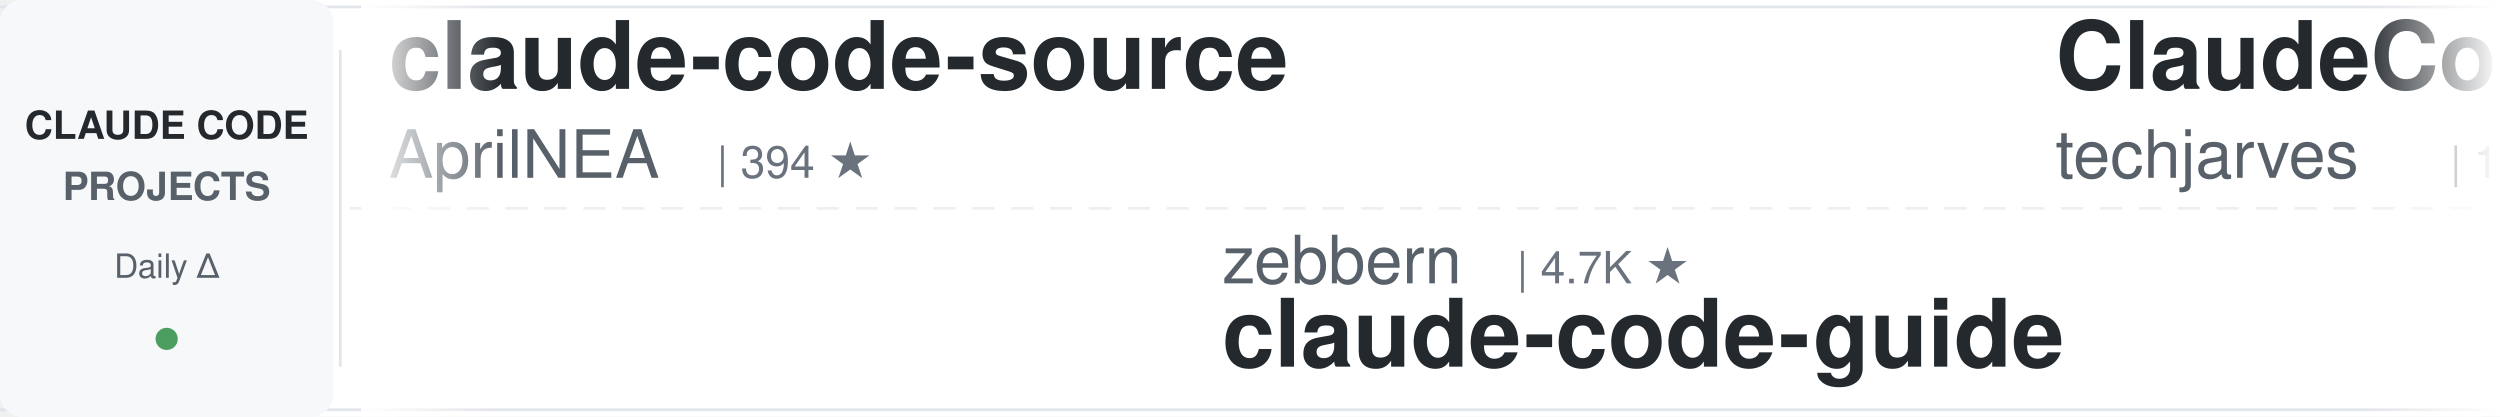
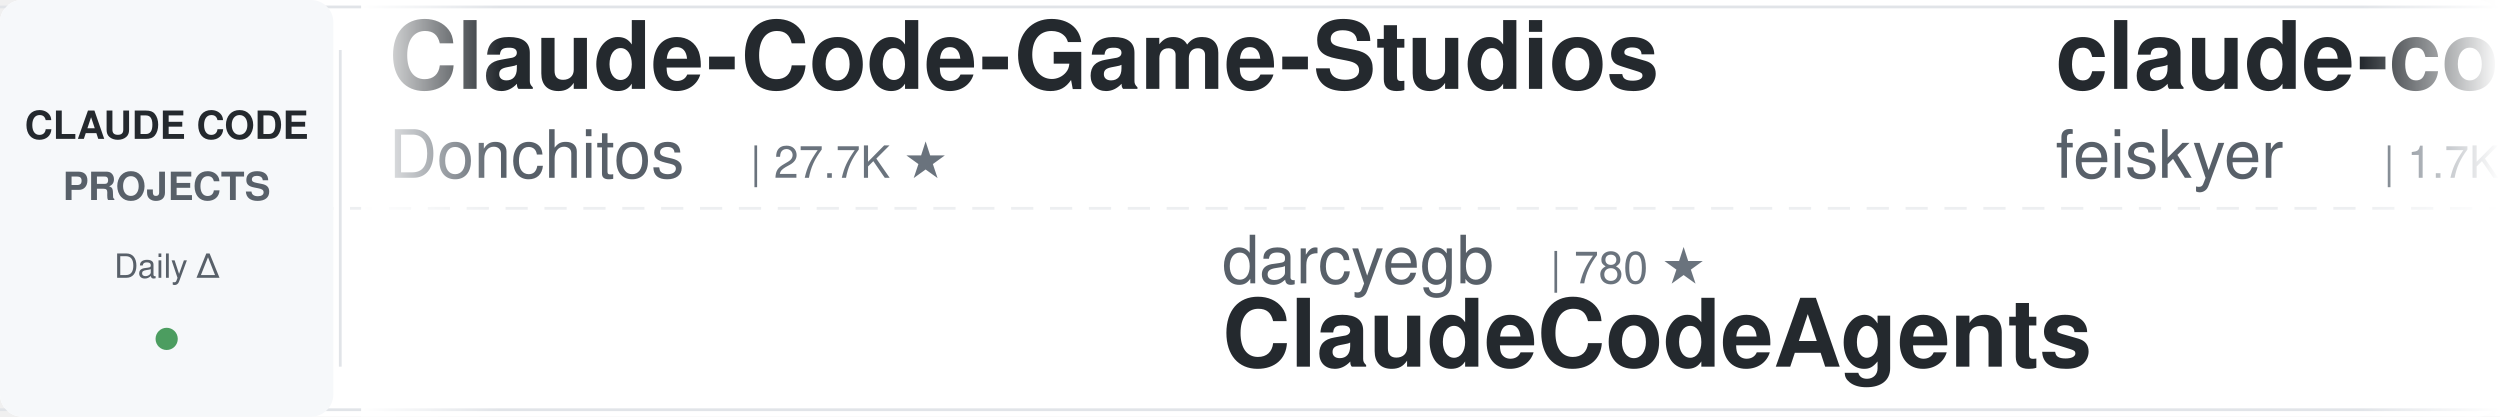
<svg xmlns="http://www.w3.org/2000/svg" width="900" height="150">
  <defs>
    <linearGradient id="leftFade" x1="0%" y1="0%" x2="100%" y2="0%">
      <stop offset="0%" style="stop-color:#ffffff;stop-opacity:1" />
      <stop offset="100%" style="stop-color:#ffffff;stop-opacity:0" />
    </linearGradient>
    <linearGradient id="rightFade" x1="0%" y1="0%" x2="100%" y2="0%">
      <stop offset="0%" style="stop-color:#ffffff;stop-opacity:0" />
      <stop offset="100%" style="stop-color:#ffffff;stop-opacity:1" />
    </linearGradient>
  </defs>
  <rect width="900" height="150" fill="#ffffff" rx="8" />
  <rect x="0" y="2" width="900" height="1" fill="#e1e4e8" />
  <rect x="0" y="147" width="900" height="1" fill="#e1e4e8" />
  <line x1="0" y1="75" x2="900" y2="75" stroke="#e1e4e8" stroke-width="1" stroke-dasharray="8 6" opacity="0.6" />
  <rect x="0" y="0" width="120" height="150" fill="#f6f8fa" rx="8" />
  <text x="60" y="50" font-family="-apple-system, BlinkMacSystemFont, 'Segoe UI', Helvetica, Arial, sans-serif" font-size="14" font-weight="600" fill="#24292e" text-anchor="middle">CLAUDE CODE</text>
  <text x="60" y="72" font-family="-apple-system, BlinkMacSystemFont, 'Segoe UI', Helvetica, Arial, sans-serif" font-size="14" font-weight="600" fill="#586069" text-anchor="middle">PROJECTS</text>
  <text x="60" y="100" font-family="-apple-system, BlinkMacSystemFont, 'Segoe UI', Helvetica, Arial, sans-serif" font-size="12" font-weight="500" fill="#586069" text-anchor="middle">Daily Δ</text>
  <circle cx="60" cy="122" r="4" fill="#22863a" opacity="0.8" />
  <rect x="122" y="18" width="1" height="114" fill="#e1e4e8" />
  <clipPath id="tickerClip">
    <rect x="130" y="0" width="770" height="150" />
  </clipPath>
  <g clip-path="url(#tickerClip)">
    <g id="tickerItems">
      <animateTransform attributeName="transform" attributeType="XML" type="translate" from="0 0" to="-3000 0" dur="54s" repeatCount="indefinite" />
      <g transform="translate(0, 0)">
-         <text x="140" y="32" font-family="-apple-system, BlinkMacSystemFont, 'Segoe UI', Helvetica, Arial, sans-serif" font-size="34" font-weight="600" fill="#24292e">claude-code-source</text>
-         <text x="140" y="64" font-family="-apple-system, BlinkMacSystemFont, 'Segoe UI', Helvetica, Arial, sans-serif" font-size="24" font-weight="400" fill="#586069">AprilNEA</text>
-         <text x="258" y="64" font-family="-apple-system, BlinkMacSystemFont, 'Segoe UI', Helvetica, Arial, sans-serif" font-size="16" font-weight="500" fill="#6a737d">| 394 ★</text>
+         <text x="140" y="32" font-family="-apple-system, BlinkMacSystemFont, 'Segoe UI', Helvetica, Arial, sans-serif" font-size="34" font-weight="600" fill="#24292e">Claude-Code-Game-Studios</text>
+         <text x="140" y="64" font-family="-apple-system, BlinkMacSystemFont, 'Segoe UI', Helvetica, Arial, sans-serif" font-size="24" font-weight="400" fill="#586069">Donchitos</text>
+         <text x="270" y="64" font-family="-apple-system, BlinkMacSystemFont, 'Segoe UI', Helvetica, Arial, sans-serif" font-size="16" font-weight="500" fill="#6a737d">| 27.7K ★</text>
      </g>
      <g transform="translate(300, 0)">
-         <text x="140" y="102" font-family="-apple-system, BlinkMacSystemFont, 'Segoe UI', Helvetica, Arial, sans-serif" font-size="24" font-weight="400" fill="#586069">zebbern</text>
-         <text x="246" y="102" font-family="-apple-system, BlinkMacSystemFont, 'Segoe UI', Helvetica, Arial, sans-serif" font-size="16" font-weight="500" fill="#6a737d">| 4.7K ★</text>
-         <text x="140" y="132" font-family="-apple-system, BlinkMacSystemFont, 'Segoe UI', Helvetica, Arial, sans-serif" font-size="34" font-weight="600" fill="#24292e">claude-code-guide</text>
-       </g>
-       <g transform="translate(600, 0)">
-         <text x="140" y="32" font-family="-apple-system, BlinkMacSystemFont, 'Segoe UI', Helvetica, Arial, sans-serif" font-size="34" font-weight="600" fill="#24292e">ClaudeCode-Portable</text>
-         <text x="140" y="64" font-family="-apple-system, BlinkMacSystemFont, 'Segoe UI', Helvetica, Arial, sans-serif" font-size="24" font-weight="400" fill="#586069">techjarves</text>
-         <text x="282" y="64" font-family="-apple-system, BlinkMacSystemFont, 'Segoe UI', Helvetica, Arial, sans-serif" font-size="16" font-weight="500" fill="#6a737d">| 1.6K ★</text>
-       </g>
-       <g transform="translate(900, 0)">
        <text x="140" y="102" font-family="-apple-system, BlinkMacSystemFont, 'Segoe UI', Helvetica, Arial, sans-serif" font-size="24" font-weight="400" fill="#586069">darcyegb</text>
        <text x="258" y="102" font-family="-apple-system, BlinkMacSystemFont, 'Segoe UI', Helvetica, Arial, sans-serif" font-size="16" font-weight="500" fill="#6a737d">| 780 ★</text>
        <text x="140" y="132" font-family="-apple-system, BlinkMacSystemFont, 'Segoe UI', Helvetica, Arial, sans-serif" font-size="34" font-weight="600" fill="#24292e">ClaudeCodeAgents</text>
      </g>
+       <g transform="translate(600, 0)">
+         <text x="140" y="32" font-family="-apple-system, BlinkMacSystemFont, 'Segoe UI', Helvetica, Arial, sans-serif" font-size="34" font-weight="600" fill="#24292e">claude-code-settings</text>
+         <text x="140" y="64" font-family="-apple-system, BlinkMacSystemFont, 'Segoe UI', Helvetica, Arial, sans-serif" font-size="24" font-weight="400" fill="#586069">feiskyer</text>
+         <text x="258" y="64" font-family="-apple-system, BlinkMacSystemFont, 'Segoe UI', Helvetica, Arial, sans-serif" font-size="16" font-weight="500" fill="#6a737d">| 1.7K ★</text>
+       </g>
+       <g transform="translate(900, 0)">
+         <text x="140" y="102" font-family="-apple-system, BlinkMacSystemFont, 'Segoe UI', Helvetica, Arial, sans-serif" font-size="24" font-weight="400" fill="#586069">rohitg00</text>
+         <text x="258" y="102" font-family="-apple-system, BlinkMacSystemFont, 'Segoe UI', Helvetica, Arial, sans-serif" font-size="16" font-weight="500" fill="#6a737d">| 2.8K ★</text>
+         <text x="140" y="132" font-family="-apple-system, BlinkMacSystemFont, 'Segoe UI', Helvetica, Arial, sans-serif" font-size="34" font-weight="600" fill="#24292e">awesome-claude-code-tool...</text>
+       </g>
      <g transform="translate(1200, 0)">
-         <text x="140" y="32" font-family="-apple-system, BlinkMacSystemFont, 'Segoe UI', Helvetica, Arial, sans-serif" font-size="34" font-weight="600" fill="#24292e">claude-code-infrastructu...</text>
-         <text x="140" y="64" font-family="-apple-system, BlinkMacSystemFont, 'Segoe UI', Helvetica, Arial, sans-serif" font-size="24" font-weight="400" fill="#586069">diet103</text>
-         <text x="246" y="64" font-family="-apple-system, BlinkMacSystemFont, 'Segoe UI', Helvetica, Arial, sans-serif" font-size="16" font-weight="500" fill="#6a737d">| 10.0K ★</text>
+         <text x="140" y="32" font-family="-apple-system, BlinkMacSystemFont, 'Segoe UI', Helvetica, Arial, sans-serif" font-size="34" font-weight="600" fill="#24292e">claude-code-reverse</text>
+         <text x="140" y="64" font-family="-apple-system, BlinkMacSystemFont, 'Segoe UI', Helvetica, Arial, sans-serif" font-size="24" font-weight="400" fill="#586069">Yuyz0112</text>
+         <text x="258" y="64" font-family="-apple-system, BlinkMacSystemFont, 'Segoe UI', Helvetica, Arial, sans-serif" font-size="16" font-weight="500" fill="#6a737d">| 2.4K ★</text>
      </g>
      <g transform="translate(1500, 0)">
-         <text x="140" y="102" font-family="-apple-system, BlinkMacSystemFont, 'Segoe UI', Helvetica, Arial, sans-serif" font-size="24" font-weight="400" fill="#586069">musistudio</text>
-         <text x="282" y="102" font-family="-apple-system, BlinkMacSystemFont, 'Segoe UI', Helvetica, Arial, sans-serif" font-size="16" font-weight="500" fill="#6a737d">| 37.9K ★</text>
-         <text x="140" y="132" font-family="-apple-system, BlinkMacSystemFont, 'Segoe UI', Helvetica, Arial, sans-serif" font-size="34" font-weight="600" fill="#24292e">claude-code-router</text>
+         <text x="140" y="102" font-family="-apple-system, BlinkMacSystemFont, 'Segoe UI', Helvetica, Arial, sans-serif" font-size="24" font-weight="400" fill="#586069">oboard</text>
+         <text x="234" y="102" font-family="-apple-system, BlinkMacSystemFont, 'Segoe UI', Helvetica, Arial, sans-serif" font-size="16" font-weight="500" fill="#6a737d">| 3.3K ★</text>
+         <text x="140" y="132" font-family="-apple-system, BlinkMacSystemFont, 'Segoe UI', Helvetica, Arial, sans-serif" font-size="34" font-weight="600" fill="#24292e">claude-code-rev</text>
      </g>
      <g transform="translate(1800, 0)">
-         <text x="140" y="32" font-family="-apple-system, BlinkMacSystemFont, 'Segoe UI', Helvetica, Arial, sans-serif" font-size="34" font-weight="600" fill="#24292e">awesome-claude-code</text>
-         <text x="140" y="64" font-family="-apple-system, BlinkMacSystemFont, 'Segoe UI', Helvetica, Arial, sans-serif" font-size="24" font-weight="400" fill="#586069">jqueryscript</text>
-         <text x="306" y="64" font-family="-apple-system, BlinkMacSystemFont, 'Segoe UI', Helvetica, Arial, sans-serif" font-size="16" font-weight="500" fill="#6a737d">| 537 ★</text>
+         <text x="140" y="32" font-family="-apple-system, BlinkMacSystemFont, 'Segoe UI', Helvetica, Arial, sans-serif" font-size="34" font-weight="600" fill="#24292e">awesome-claude-code-plug...</text>
+         <text x="140" y="64" font-family="-apple-system, BlinkMacSystemFont, 'Segoe UI', Helvetica, Arial, sans-serif" font-size="24" font-weight="400" fill="#586069">ccplugins</text>
+         <text x="270" y="64" font-family="-apple-system, BlinkMacSystemFont, 'Segoe UI', Helvetica, Arial, sans-serif" font-size="16" font-weight="500" fill="#6a737d">| 988 ★</text>
      </g>
      <g transform="translate(2100, 0)">
-         <text x="140" y="102" font-family="-apple-system, BlinkMacSystemFont, 'Segoe UI', Helvetica, Arial, sans-serif" font-size="24" font-weight="400" fill="#586069">affaan-m</text>
-         <text x="258" y="102" font-family="-apple-system, BlinkMacSystemFont, 'Segoe UI', Helvetica, Arial, sans-serif" font-size="16" font-weight="500" fill="#6a737d">| 289.2K ★</text>
-         <text x="140" y="132" font-family="-apple-system, BlinkMacSystemFont, 'Segoe UI', Helvetica, Arial, sans-serif" font-size="34" font-weight="600" fill="#24292e">ECC</text>
+         <text x="140" y="102" font-family="-apple-system, BlinkMacSystemFont, 'Segoe UI', Helvetica, Arial, sans-serif" font-size="24" font-weight="400" fill="#586069">SeemSeam</text>
+         <text x="258" y="102" font-family="-apple-system, BlinkMacSystemFont, 'Segoe UI', Helvetica, Arial, sans-serif" font-size="16" font-weight="500" fill="#6a737d">| 3.6K ★</text>
+         <text x="140" y="132" font-family="-apple-system, BlinkMacSystemFont, 'Segoe UI', Helvetica, Arial, sans-serif" font-size="34" font-weight="600" fill="#24292e">claude_codex_bridge</text>
      </g>
      <g transform="translate(2400, 0)">
-         <text x="140" y="32" font-family="-apple-system, BlinkMacSystemFont, 'Segoe UI', Helvetica, Arial, sans-serif" font-size="34" font-weight="600" fill="#24292e">edmunds-claude-code</text>
-         <text x="140" y="64" font-family="-apple-system, BlinkMacSystemFont, 'Segoe UI', Helvetica, Arial, sans-serif" font-size="24" font-weight="400" fill="#586069">edmund-io</text>
-         <text x="270" y="64" font-family="-apple-system, BlinkMacSystemFont, 'Segoe UI', Helvetica, Arial, sans-serif" font-size="16" font-weight="500" fill="#6a737d">| 1.5K ★</text>
+         <text x="140" y="32" font-family="-apple-system, BlinkMacSystemFont, 'Segoe UI', Helvetica, Arial, sans-serif" font-size="34" font-weight="600" fill="#24292e">claude-code-guide</text>
+         <text x="140" y="64" font-family="-apple-system, BlinkMacSystemFont, 'Segoe UI', Helvetica, Arial, sans-serif" font-size="24" font-weight="400" fill="#586069">Cranot</text>
+         <text x="234" y="64" font-family="-apple-system, BlinkMacSystemFont, 'Segoe UI', Helvetica, Arial, sans-serif" font-size="16" font-weight="500" fill="#6a737d">| 2.9K ★</text>
      </g>
      <g transform="translate(2700, 0)">
-         <text x="140" y="102" font-family="-apple-system, BlinkMacSystemFont, 'Segoe UI', Helvetica, Arial, sans-serif" font-size="24" font-weight="400" fill="#586069">andrew-kramer-inno</text>
-         <text x="378" y="102" font-family="-apple-system, BlinkMacSystemFont, 'Segoe UI', Helvetica, Arial, sans-serif" font-size="16" font-weight="500" fill="#6a737d">| 594 ★</text>
-         <text x="140" y="132" font-family="-apple-system, BlinkMacSystemFont, 'Segoe UI', Helvetica, Arial, sans-serif" font-size="34" font-weight="600" fill="#24292e">claude-code-source-build</text>
+         <text x="140" y="102" font-family="-apple-system, BlinkMacSystemFont, 'Segoe UI', Helvetica, Arial, sans-serif" font-size="24" font-weight="400" fill="#586069">Alishahryar1</text>
+         <text x="306" y="102" font-family="-apple-system, BlinkMacSystemFont, 'Segoe UI', Helvetica, Arial, sans-serif" font-size="16" font-weight="500" fill="#6a737d">| 63.7K ★</text>
+         <text x="140" y="132" font-family="-apple-system, BlinkMacSystemFont, 'Segoe UI', Helvetica, Arial, sans-serif" font-size="34" font-weight="600" fill="#24292e">free-claude-code</text>
      </g>
      <g transform="translate(3000, 0)">
-         <text x="140" y="32" font-family="-apple-system, BlinkMacSystemFont, 'Segoe UI', Helvetica, Arial, sans-serif" font-size="34" font-weight="600" fill="#24292e">claude-code-source</text>
-         <text x="140" y="64" font-family="-apple-system, BlinkMacSystemFont, 'Segoe UI', Helvetica, Arial, sans-serif" font-size="24" font-weight="400" fill="#586069">AprilNEA</text>
-         <text x="258" y="64" font-family="-apple-system, BlinkMacSystemFont, 'Segoe UI', Helvetica, Arial, sans-serif" font-size="16" font-weight="500" fill="#6a737d">| 394 ★</text>
+         <text x="140" y="32" font-family="-apple-system, BlinkMacSystemFont, 'Segoe UI', Helvetica, Arial, sans-serif" font-size="34" font-weight="600" fill="#24292e">Claude-Code-Game-Studios</text>
+         <text x="140" y="64" font-family="-apple-system, BlinkMacSystemFont, 'Segoe UI', Helvetica, Arial, sans-serif" font-size="24" font-weight="400" fill="#586069">Donchitos</text>
+         <text x="270" y="64" font-family="-apple-system, BlinkMacSystemFont, 'Segoe UI', Helvetica, Arial, sans-serif" font-size="16" font-weight="500" fill="#6a737d">| 27.7K ★</text>
      </g>
      <g transform="translate(3300, 0)">
-         <text x="140" y="102" font-family="-apple-system, BlinkMacSystemFont, 'Segoe UI', Helvetica, Arial, sans-serif" font-size="24" font-weight="400" fill="#586069">zebbern</text>
-         <text x="246" y="102" font-family="-apple-system, BlinkMacSystemFont, 'Segoe UI', Helvetica, Arial, sans-serif" font-size="16" font-weight="500" fill="#6a737d">| 4.7K ★</text>
-         <text x="140" y="132" font-family="-apple-system, BlinkMacSystemFont, 'Segoe UI', Helvetica, Arial, sans-serif" font-size="34" font-weight="600" fill="#24292e">claude-code-guide</text>
-       </g>
-       <g transform="translate(3600, 0)">
-         <text x="140" y="32" font-family="-apple-system, BlinkMacSystemFont, 'Segoe UI', Helvetica, Arial, sans-serif" font-size="34" font-weight="600" fill="#24292e">ClaudeCode-Portable</text>
-         <text x="140" y="64" font-family="-apple-system, BlinkMacSystemFont, 'Segoe UI', Helvetica, Arial, sans-serif" font-size="24" font-weight="400" fill="#586069">techjarves</text>
-         <text x="282" y="64" font-family="-apple-system, BlinkMacSystemFont, 'Segoe UI', Helvetica, Arial, sans-serif" font-size="16" font-weight="500" fill="#6a737d">| 1.6K ★</text>
-       </g>
-       <g transform="translate(3900, 0)">
        <text x="140" y="102" font-family="-apple-system, BlinkMacSystemFont, 'Segoe UI', Helvetica, Arial, sans-serif" font-size="24" font-weight="400" fill="#586069">darcyegb</text>
        <text x="258" y="102" font-family="-apple-system, BlinkMacSystemFont, 'Segoe UI', Helvetica, Arial, sans-serif" font-size="16" font-weight="500" fill="#6a737d">| 780 ★</text>
        <text x="140" y="132" font-family="-apple-system, BlinkMacSystemFont, 'Segoe UI', Helvetica, Arial, sans-serif" font-size="34" font-weight="600" fill="#24292e">ClaudeCodeAgents</text>
+       </g>
+       <g transform="translate(3600, 0)">
+         <text x="140" y="32" font-family="-apple-system, BlinkMacSystemFont, 'Segoe UI', Helvetica, Arial, sans-serif" font-size="34" font-weight="600" fill="#24292e">claude-code-settings</text>
+         <text x="140" y="64" font-family="-apple-system, BlinkMacSystemFont, 'Segoe UI', Helvetica, Arial, sans-serif" font-size="24" font-weight="400" fill="#586069">feiskyer</text>
+         <text x="258" y="64" font-family="-apple-system, BlinkMacSystemFont, 'Segoe UI', Helvetica, Arial, sans-serif" font-size="16" font-weight="500" fill="#6a737d">| 1.7K ★</text>
+       </g>
+       <g transform="translate(3900, 0)">
+         <text x="140" y="102" font-family="-apple-system, BlinkMacSystemFont, 'Segoe UI', Helvetica, Arial, sans-serif" font-size="24" font-weight="400" fill="#586069">rohitg00</text>
+         <text x="258" y="102" font-family="-apple-system, BlinkMacSystemFont, 'Segoe UI', Helvetica, Arial, sans-serif" font-size="16" font-weight="500" fill="#6a737d">| 2.8K ★</text>
+         <text x="140" y="132" font-family="-apple-system, BlinkMacSystemFont, 'Segoe UI', Helvetica, Arial, sans-serif" font-size="34" font-weight="600" fill="#24292e">awesome-claude-code-tool...</text>
      </g>
    </g>
  </g>
  <rect x="130" y="0" width="50" height="150" fill="url(#leftFade)" />
  <rect x="850" y="0" width="50" height="150" fill="url(#rightFade)" />
</svg>
